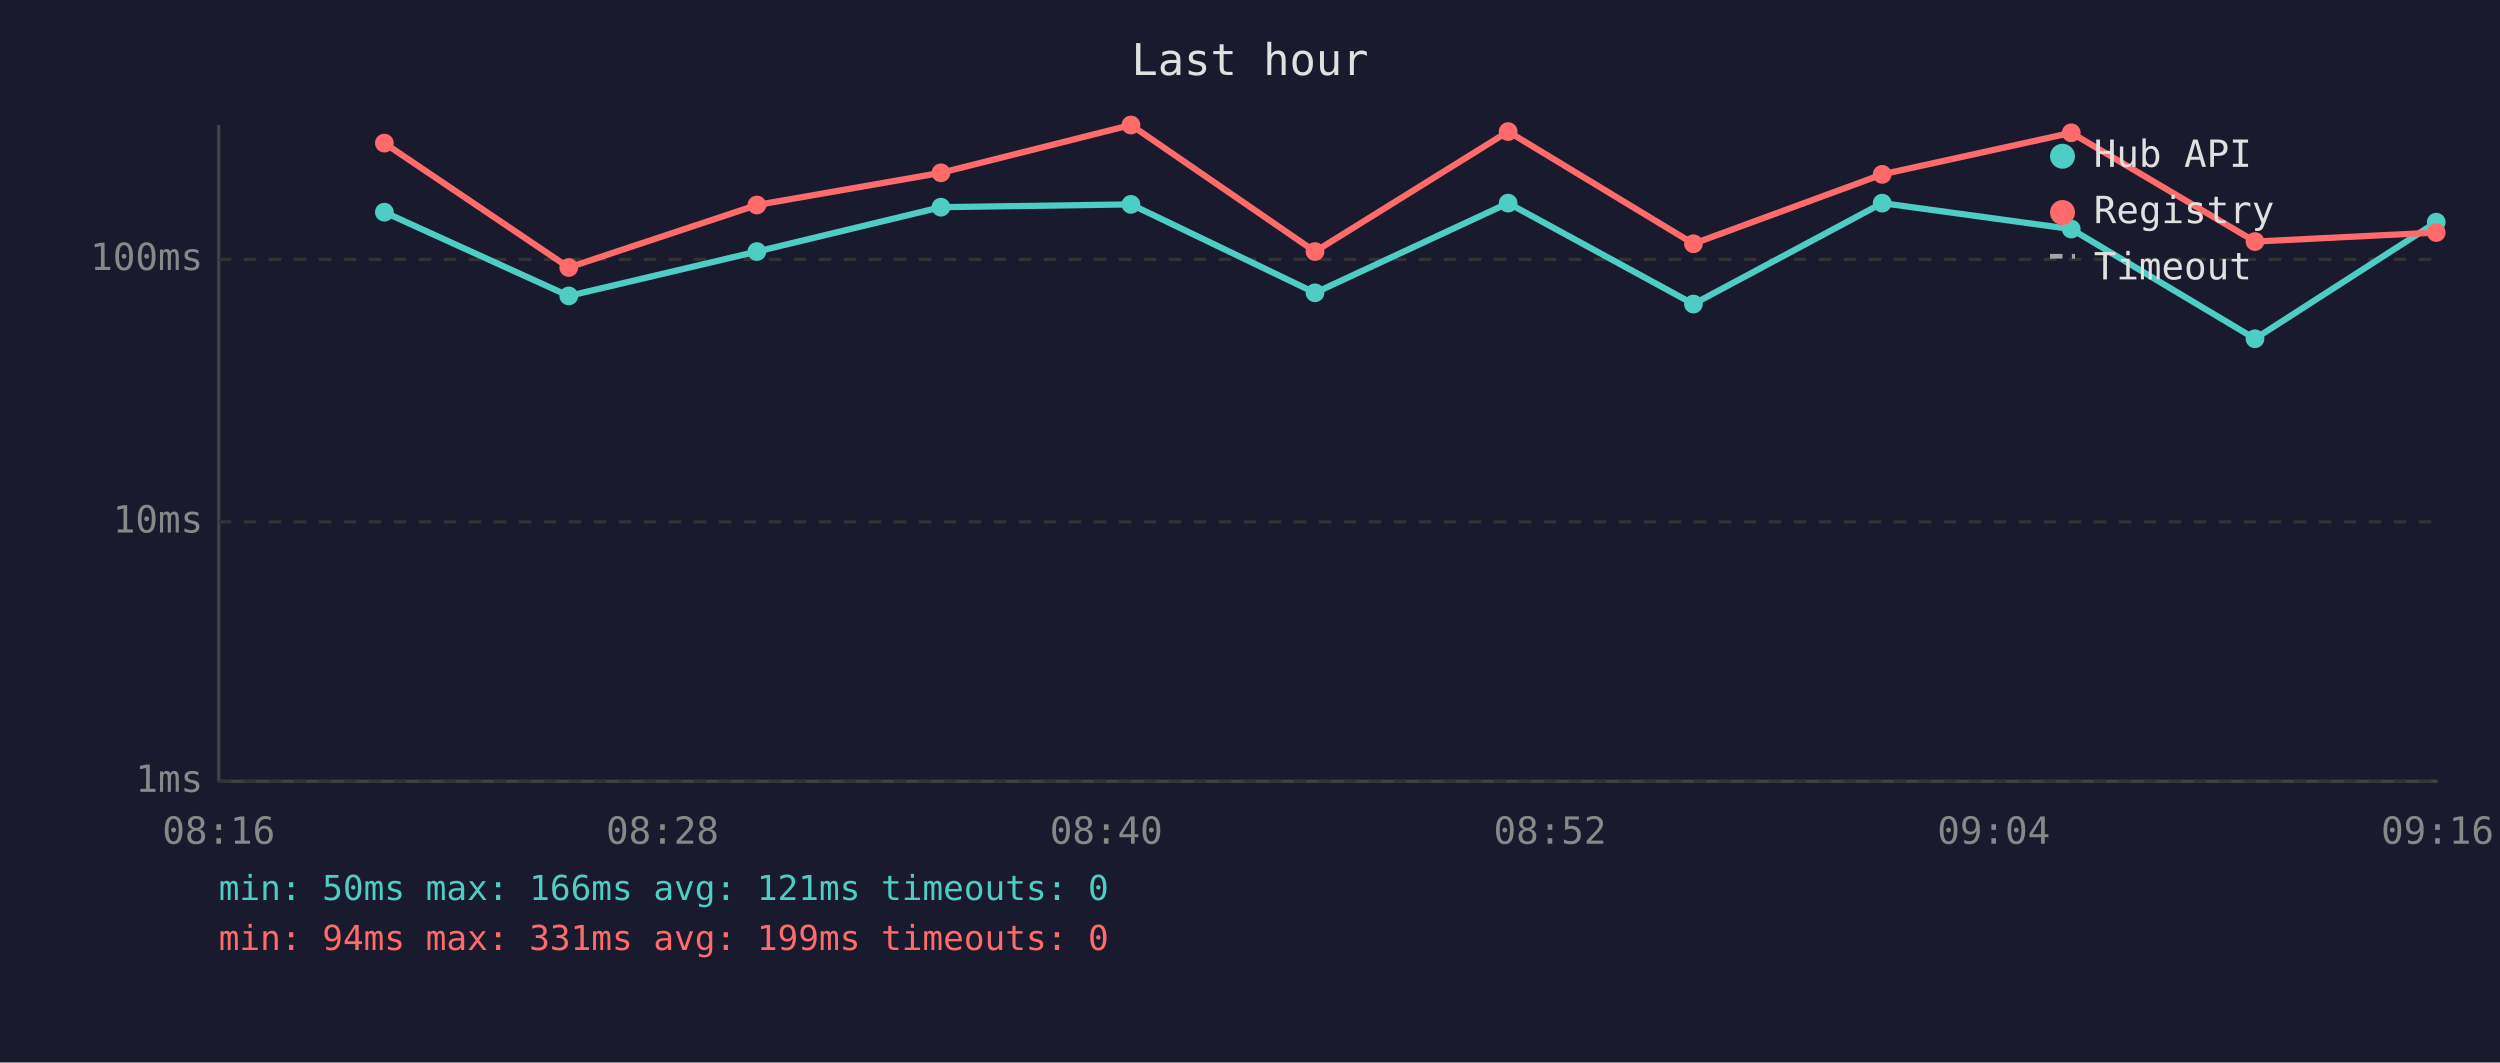
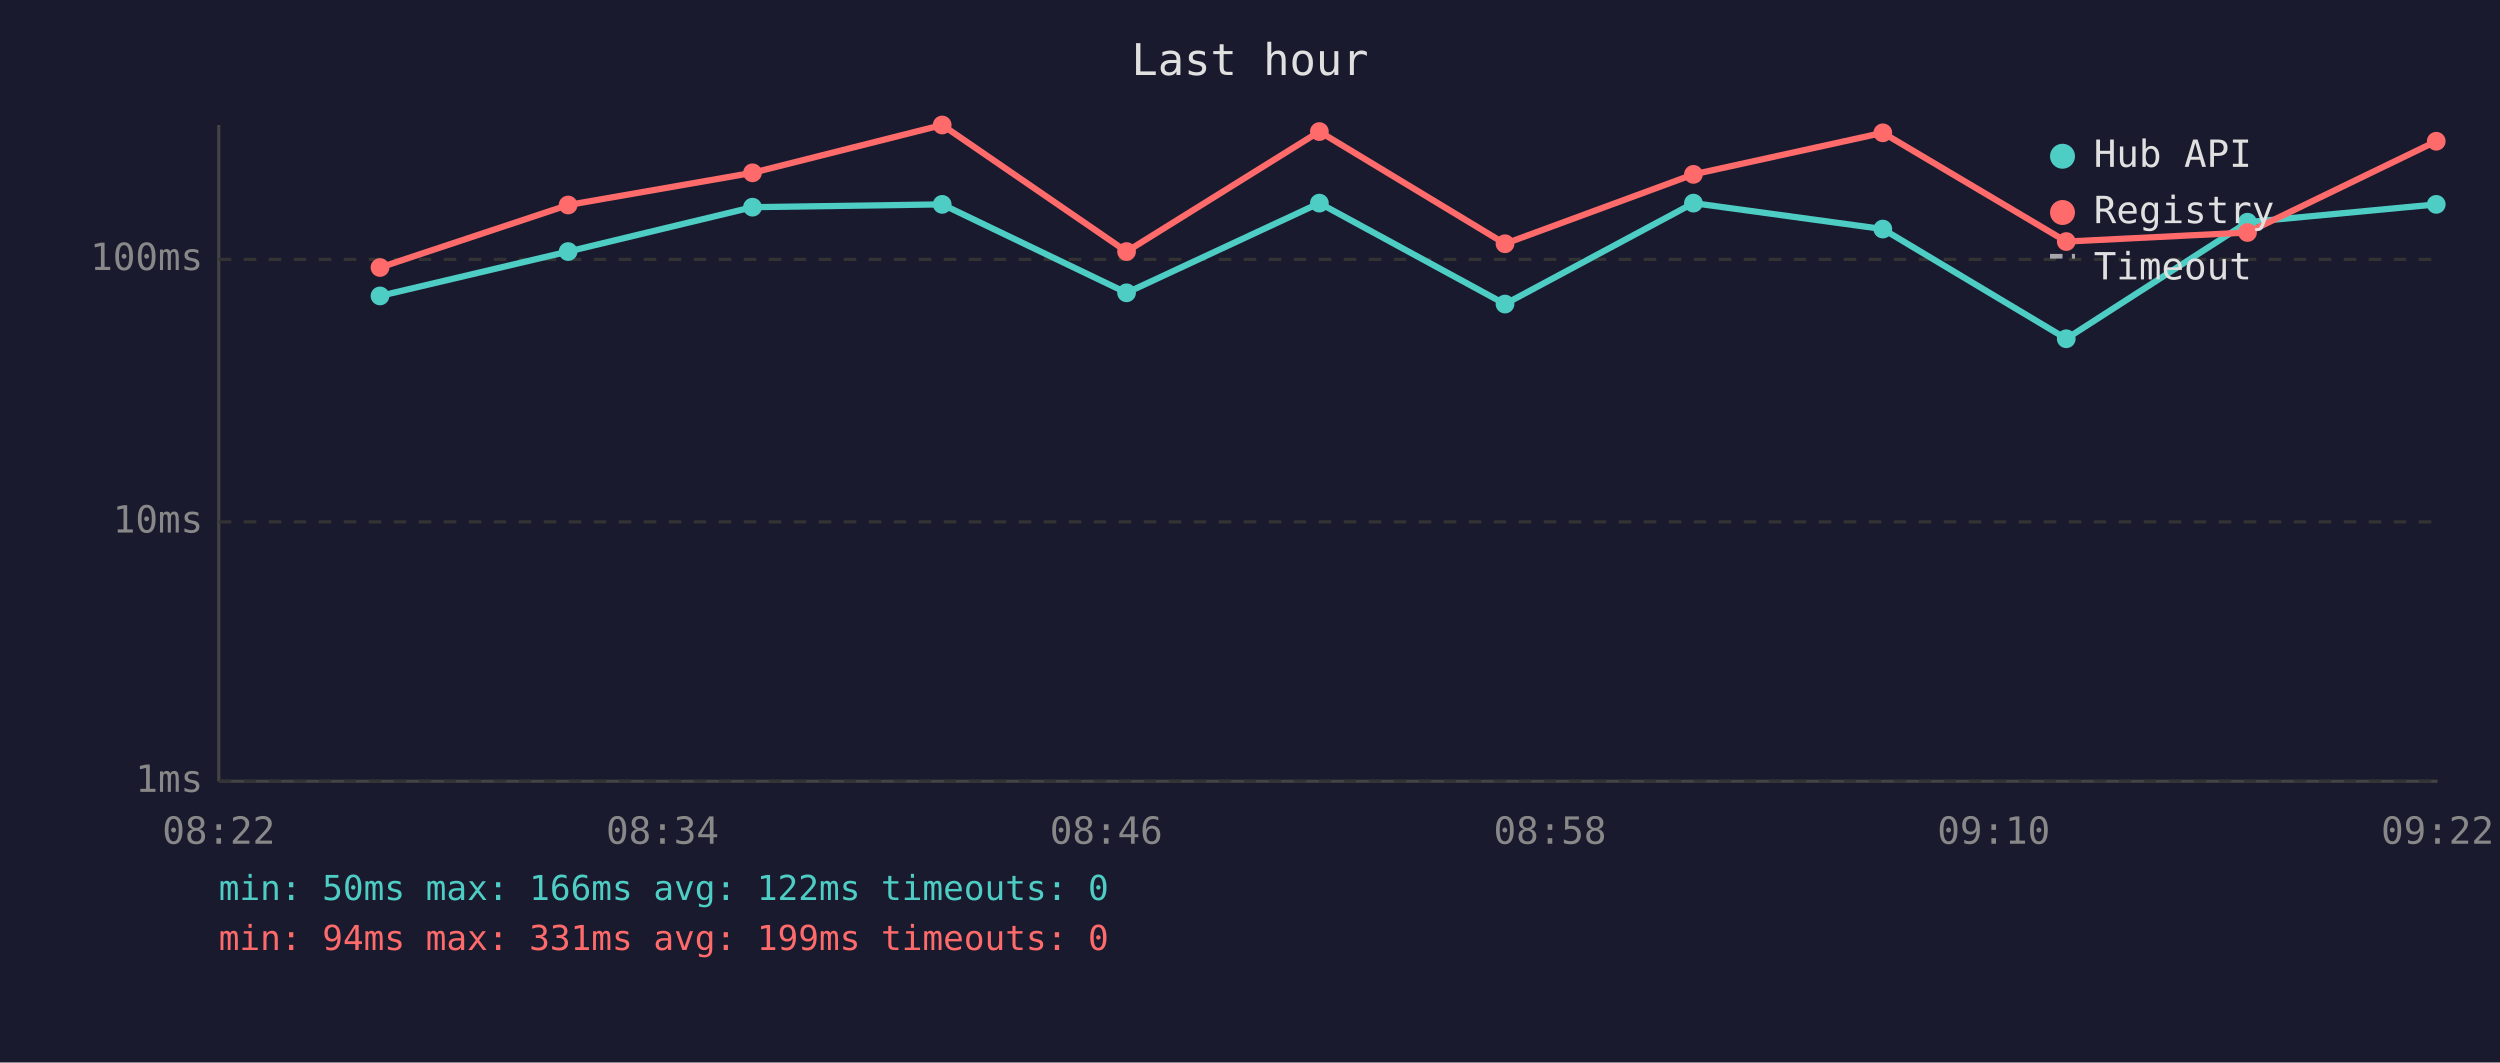
<svg xmlns="http://www.w3.org/2000/svg" viewBox="0 0 800 340" font-family="monospace" font-size="12">
  <rect width="800" height="340" fill="#1a1a2e" />
  <text x="400" y="24" fill="#e0e0e0" font-size="14" text-anchor="middle">Last hour</text>
  <line x1="70" y1="40" x2="70" y2="250" stroke="#444" stroke-width="1" />
  <line x1="70" y1="250" x2="780" y2="250" stroke="#444" stroke-width="1" />
  <line x1="70" y1="250" x2="780" y2="250" stroke="#333" stroke-width="1" stroke-dasharray="4" />
  <text x="65" y="250" fill="#888" text-anchor="end" dominant-baseline="middle">1ms</text>
  <line x1="70" y1="167" x2="780" y2="167" stroke="#333" stroke-width="1" stroke-dasharray="4" />
  <text x="65" y="167" fill="#888" text-anchor="end" dominant-baseline="middle">10ms</text>
  <line x1="70" y1="83" x2="780" y2="83" stroke="#333" stroke-width="1" stroke-dasharray="4" />
  <text x="65" y="83" fill="#888" text-anchor="end" dominant-baseline="middle">100ms</text>
-   <text x="70" y="270" fill="#888" text-anchor="middle">08:16</text>
-   <text x="212" y="270" fill="#888" text-anchor="middle">08:28</text>
-   <text x="354" y="270" fill="#888" text-anchor="middle">08:40</text>
-   <text x="496" y="270" fill="#888" text-anchor="middle">08:52</text>
-   <text x="638" y="270" fill="#888" text-anchor="middle">09:04</text>
-   <text x="780" y="270" fill="#888" text-anchor="middle">09:16</text>
-   <polyline points="123.0,67.9 182.0,94.7 242.2,80.5 301.1,66.3 361.9,65.4 420.8,93.7 482.6,65.0 541.9,97.3 602.3,65.0 662.8,73.3 721.6,108.4 779.6,71.1" fill="none" stroke="#4ecdc4" stroke-width="2" opacity="1" />
-   <circle cx="123.0" cy="67.9" r="3" fill="#4ecdc4" />
-   <circle cx="182.0" cy="94.7" r="3" fill="#4ecdc4" />
-   <circle cx="242.2" cy="80.5" r="3" fill="#4ecdc4" />
-   <circle cx="301.1" cy="66.3" r="3" fill="#4ecdc4" />
-   <circle cx="361.9" cy="65.4" r="3" fill="#4ecdc4" />
-   <circle cx="420.8" cy="93.7" r="3" fill="#4ecdc4" />
-   <circle cx="482.6" cy="65.0" r="3" fill="#4ecdc4" />
-   <circle cx="541.9" cy="97.3" r="3" fill="#4ecdc4" />
-   <circle cx="602.3" cy="65.0" r="3" fill="#4ecdc4" />
-   <circle cx="662.8" cy="73.3" r="3" fill="#4ecdc4" />
-   <circle cx="721.6" cy="108.4" r="3" fill="#4ecdc4" />
-   <circle cx="779.6" cy="71.1" r="3" fill="#4ecdc4" />
-   <polyline points="123.0,45.8 182.0,85.6 242.2,65.6 301.1,55.3 361.9,40.0 420.8,80.5 482.6,42.1 541.9,78.0 602.3,55.8 662.8,42.5 721.6,77.3 779.6,74.4" fill="none" stroke="#ff6b6b" stroke-width="2" opacity="1" />
-   <circle cx="123.0" cy="45.8" r="3" fill="#ff6b6b" />
-   <circle cx="182.0" cy="85.6" r="3" fill="#ff6b6b" />
-   <circle cx="242.2" cy="65.6" r="3" fill="#ff6b6b" />
-   <circle cx="301.1" cy="55.3" r="3" fill="#ff6b6b" />
-   <circle cx="361.9" cy="40.0" r="3" fill="#ff6b6b" />
-   <circle cx="420.8" cy="80.5" r="3" fill="#ff6b6b" />
-   <circle cx="482.6" cy="42.1" r="3" fill="#ff6b6b" />
-   <circle cx="541.9" cy="78.0" r="3" fill="#ff6b6b" />
-   <circle cx="602.3" cy="55.8" r="3" fill="#ff6b6b" />
-   <circle cx="662.8" cy="42.5" r="3" fill="#ff6b6b" />
-   <circle cx="721.6" cy="77.3" r="3" fill="#ff6b6b" />
-   <circle cx="779.6" cy="74.4" r="3" fill="#ff6b6b" />
+   <text x="70" y="270" fill="#888" text-anchor="middle">08:22</text>
+   <text x="212" y="270" fill="#888" text-anchor="middle">08:34</text>
+   <text x="354" y="270" fill="#888" text-anchor="middle">08:46</text>
+   <text x="496" y="270" fill="#888" text-anchor="middle">08:58</text>
+   <text x="638" y="270" fill="#888" text-anchor="middle">09:10</text>
+   <text x="780" y="270" fill="#888" text-anchor="middle">09:22</text>
+   <polyline points="121.6,94.7 181.8,80.5 240.8,66.3 301.5,65.4 360.5,93.7 422.2,65.0 481.6,97.3 541.9,65.0 602.5,73.3 661.2,108.4 719.2,71.1 779.6,65.4" fill="none" stroke="#4ecdc4" stroke-width="2" opacity="1" />
+   <circle cx="121.6" cy="94.7" r="3" fill="#4ecdc4" />
+   <circle cx="181.8" cy="80.5" r="3" fill="#4ecdc4" />
+   <circle cx="240.8" cy="66.3" r="3" fill="#4ecdc4" />
+   <circle cx="301.5" cy="65.4" r="3" fill="#4ecdc4" />
+   <circle cx="360.5" cy="93.7" r="3" fill="#4ecdc4" />
+   <circle cx="422.2" cy="65.0" r="3" fill="#4ecdc4" />
+   <circle cx="481.6" cy="97.3" r="3" fill="#4ecdc4" />
+   <circle cx="541.9" cy="65.0" r="3" fill="#4ecdc4" />
+   <circle cx="602.5" cy="73.3" r="3" fill="#4ecdc4" />
+   <circle cx="661.2" cy="108.4" r="3" fill="#4ecdc4" />
+   <circle cx="719.2" cy="71.1" r="3" fill="#4ecdc4" />
+   <circle cx="779.6" cy="65.4" r="3" fill="#4ecdc4" />
+   <polyline points="121.6,85.6 181.8,65.6 240.8,55.3 301.5,40.0 360.5,80.5 422.2,42.1 481.6,78.0 541.9,55.8 602.5,42.5 661.2,77.3 719.2,74.4 779.6,45.2" fill="none" stroke="#ff6b6b" stroke-width="2" opacity="1" />
+   <circle cx="121.6" cy="85.6" r="3" fill="#ff6b6b" />
+   <circle cx="181.8" cy="65.6" r="3" fill="#ff6b6b" />
+   <circle cx="240.8" cy="55.3" r="3" fill="#ff6b6b" />
+   <circle cx="301.5" cy="40.0" r="3" fill="#ff6b6b" />
+   <circle cx="360.5" cy="80.5" r="3" fill="#ff6b6b" />
+   <circle cx="422.2" cy="42.1" r="3" fill="#ff6b6b" />
+   <circle cx="481.6" cy="78.0" r="3" fill="#ff6b6b" />
+   <circle cx="541.9" cy="55.8" r="3" fill="#ff6b6b" />
+   <circle cx="602.5" cy="42.5" r="3" fill="#ff6b6b" />
+   <circle cx="661.2" cy="77.3" r="3" fill="#ff6b6b" />
+   <circle cx="719.2" cy="74.4" r="3" fill="#ff6b6b" />
+   <circle cx="779.6" cy="45.2" r="3" fill="#ff6b6b" />
  <circle cx="660" cy="50" r="4" fill="#4ecdc4" />
  <text x="670" y="50" fill="#e0e0e0" dominant-baseline="middle">Hub API</text>
  <circle cx="660" cy="68" r="4" fill="#ff6b6b" />
  <text x="670" y="68" fill="#e0e0e0" dominant-baseline="middle">Registry</text>
  <line x1="656" y1="82" x2="664" y2="82" stroke="#e0e0e0" stroke-width="1.5" stroke-dasharray="4,3" opacity="0.7" />
  <text x="670" y="86" fill="#e0e0e0" dominant-baseline="middle">Timeout</text>
-   <text x="70" y="288" fill="#4ecdc4" font-size="11">min: 50ms  max: 166ms  avg: 121ms  timeouts: 0</text>
+   <text x="70" y="288" fill="#4ecdc4" font-size="11">min: 50ms  max: 166ms  avg: 122ms  timeouts: 0</text>
  <text x="70" y="304" fill="#ff6b6b" font-size="11">min: 94ms  max: 331ms  avg: 199ms  timeouts: 0</text>
</svg>
